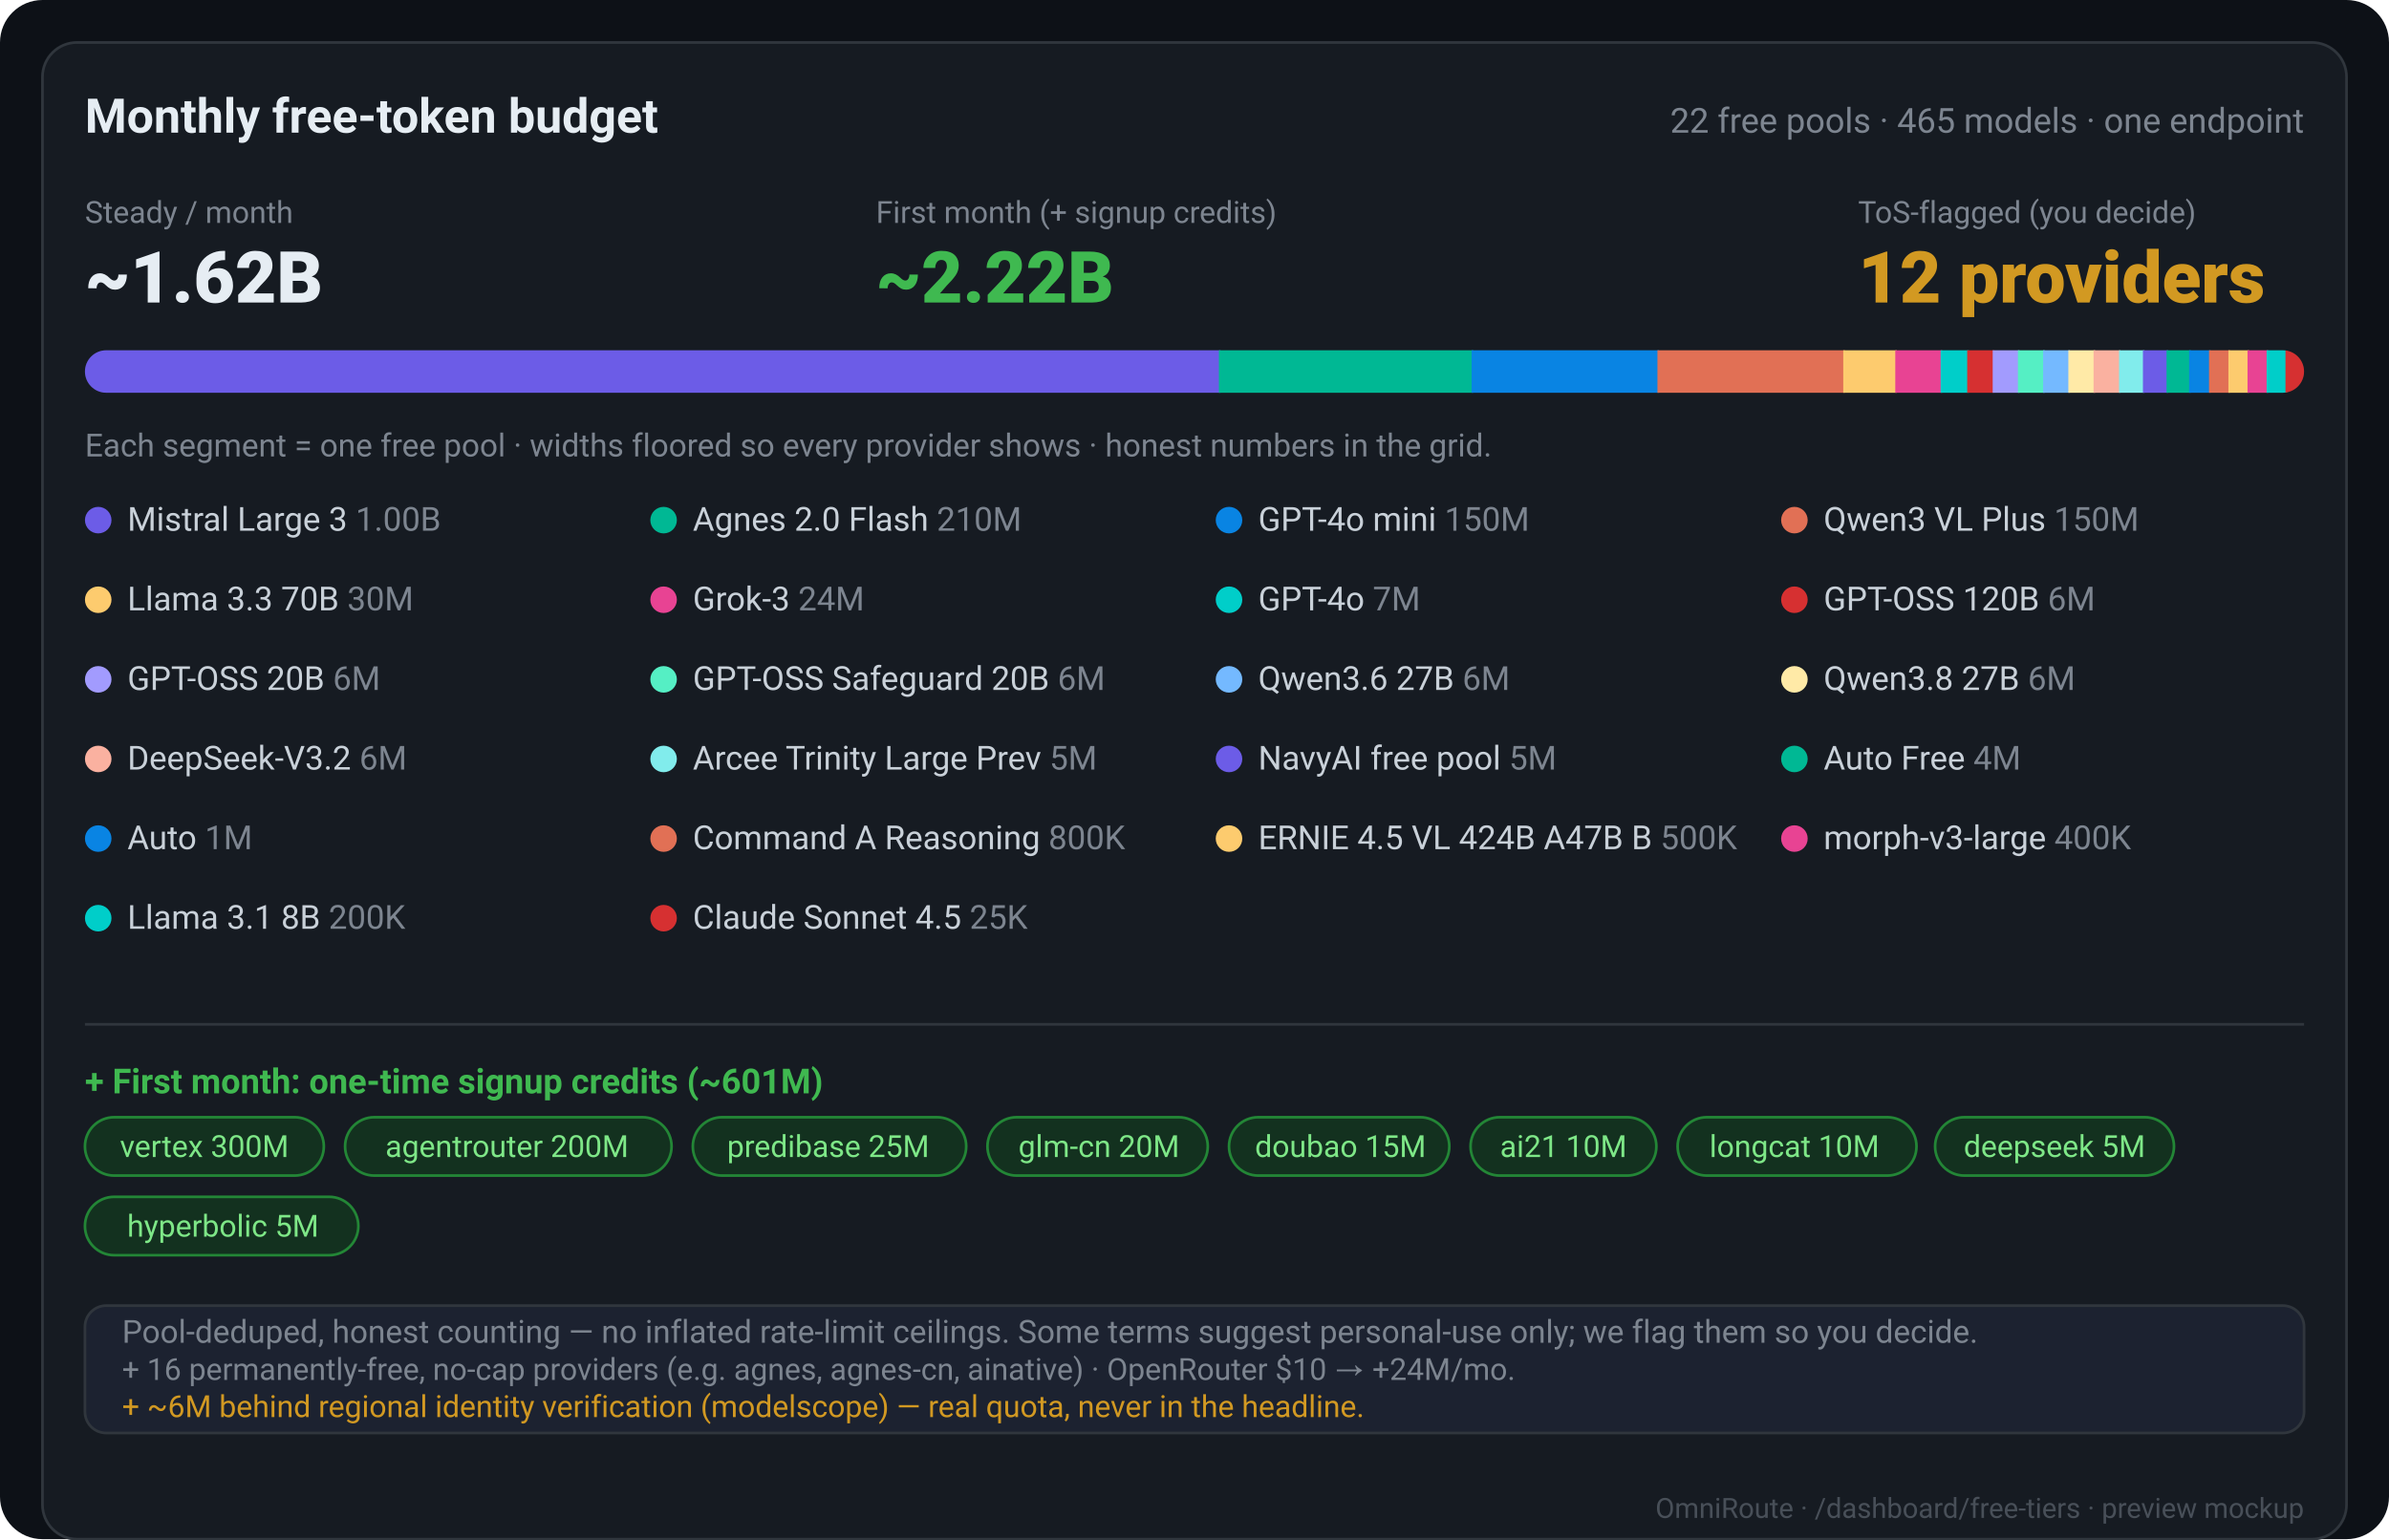
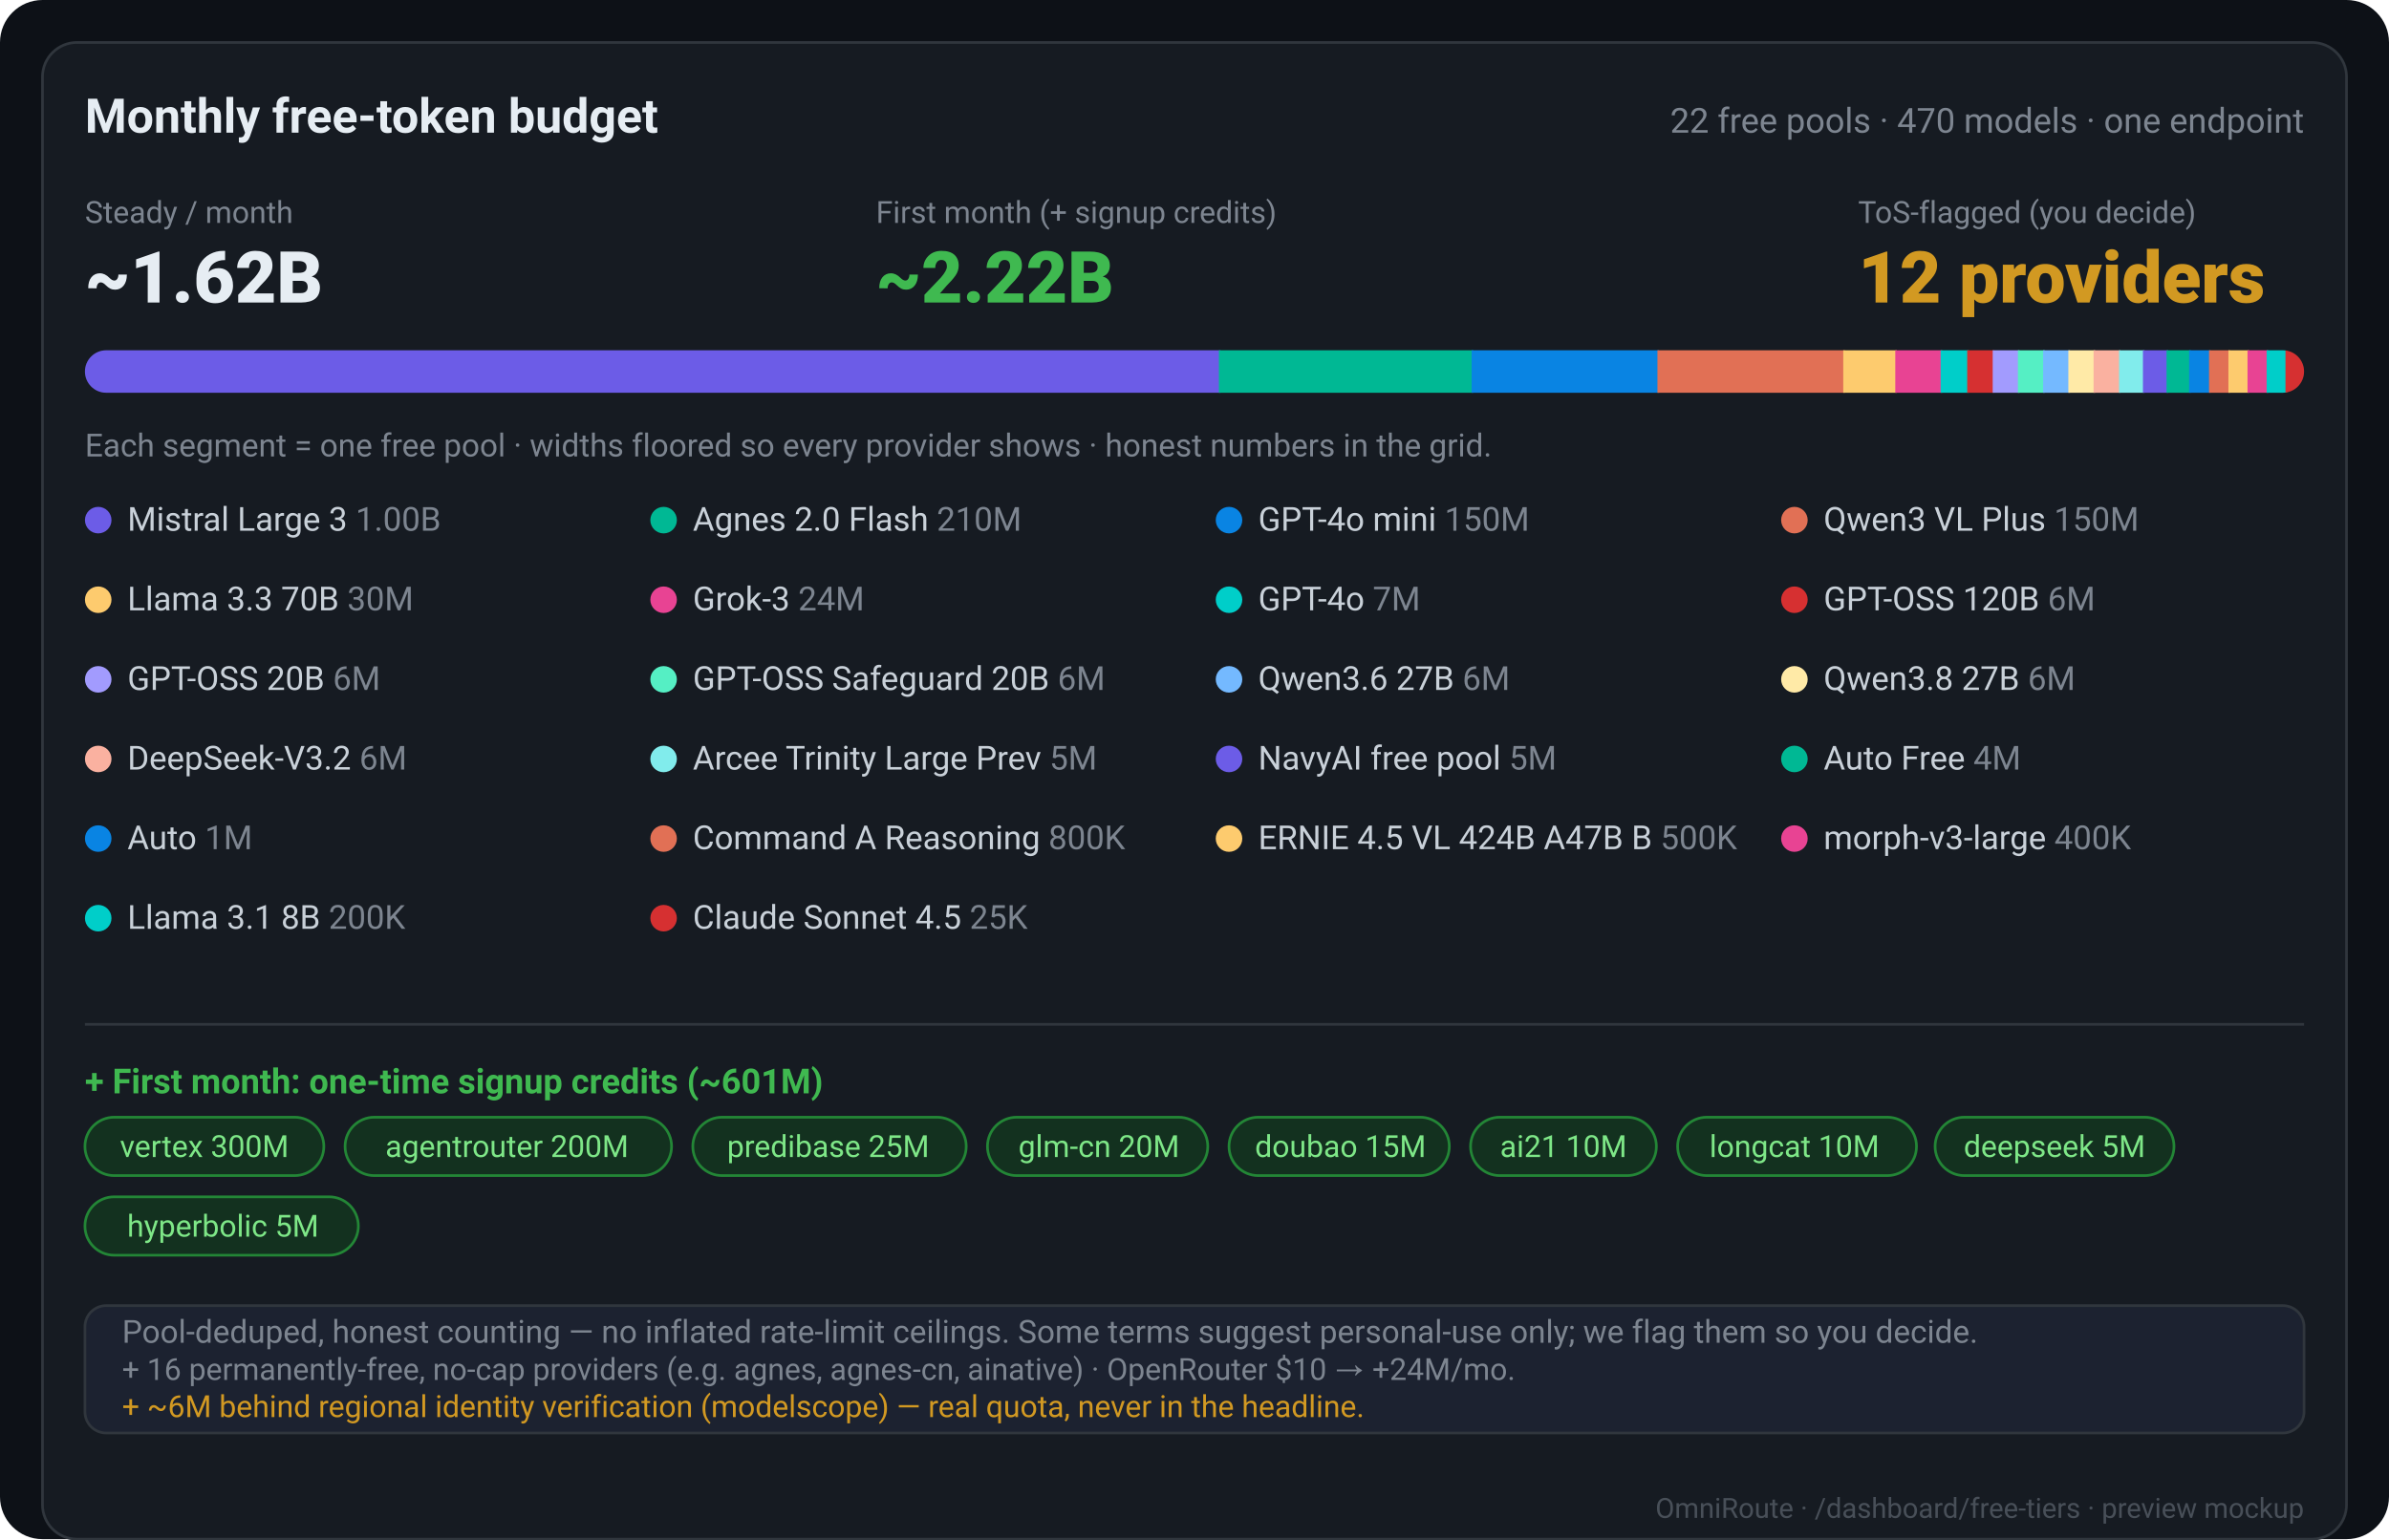
<svg xmlns="http://www.w3.org/2000/svg" width="900" height="580" viewBox="0 0 900 580" font-family="-apple-system,Segoe UI,Roboto,Helvetica,Arial,sans-serif">
  <rect width="900" height="580" rx="16" fill="#0d1117" />
  <rect x="16" y="16" width="868" height="564" rx="13" fill="#161b22" stroke="#30363d" />
  <text x="868" y="572" fill="#484f58" font-size="10.5" text-anchor="end">OmniRoute · /dashboard/free-tiers · preview mockup</text>
  <text x="32" y="50" fill="#e6edf3" font-size="18" font-weight="700">Monthly free-token budget</text>
-   <text x="868" y="50" fill="#7d8590" font-size="13" text-anchor="end">22 free pools · 465 models · one endpoint</text>
+   <text x="868" y="50" fill="#7d8590" font-size="13" text-anchor="end">22 free pools · 470 models · one endpoint</text>
  <text x="32" y="84" fill="#7d8590" font-size="11.5">Steady / month</text>
  <text x="32" y="114" fill="#e6edf3" font-size="27" font-weight="800">~1.62B</text>
  <text x="330" y="84" fill="#7d8590" font-size="11.5">First month (+ signup credits)</text>
  <text x="330" y="114" fill="#3fb950" font-size="27" font-weight="800">~2.22B</text>
  <text x="700" y="84" fill="#7d8590" font-size="11.5">ToS-flagged (you decide)</text>
  <text x="700" y="114" fill="#d29922" font-size="27" font-weight="800">12 providers</text>
  <clipPath id="bar">
    <rect x="32" y="132" width="836" height="16" rx="8" />
  </clipPath>
  <g clip-path="url(#bar)">
    <rect x="32" y="132" width="836" height="16" fill="#21262d" />
    <rect x="32.0" y="132" width="427.8" height="16" fill="#6c5ce7" />
    <rect x="459.2" y="132" width="95.8" height="16" fill="#00b894" />
    <rect x="554.4" y="132" width="70.6" height="16" fill="#0984e3" />
    <rect x="624.4" y="132" width="70.6" height="16" fill="#e17055" />
    <rect x="694.4" y="132" width="20.2" height="16" fill="#fdcb6e" />
    <rect x="714.0" y="132" width="17.7" height="16" fill="#e84393" />
    <rect x="731.1" y="132" width="10.6" height="16" fill="#00cec9" />
    <rect x="741.1" y="132" width="10.1" height="16" fill="#d63031" />
    <rect x="750.7" y="132" width="10.1" height="16" fill="#a29bfe" />
    <rect x="760.2" y="132" width="10.1" height="16" fill="#55efc4" />
    <rect x="769.7" y="132" width="10.1" height="16" fill="#74b9ff" />
    <rect x="779.2" y="132" width="10.1" height="16" fill="#ffeaa7" />
    <rect x="788.7" y="132" width="10.1" height="16" fill="#fab1a0" />
    <rect x="798.3" y="132" width="9.6" height="16" fill="#81ecec" />
    <rect x="807.3" y="132" width="9.5" height="16" fill="#6c5ce7" />
    <rect x="816.2" y="132" width="9.1" height="16" fill="#00b894" />
    <rect x="824.7" y="132" width="8.1" height="16" fill="#0984e3" />
    <rect x="832.2" y="132" width="7.9" height="16" fill="#e17055" />
    <rect x="839.5" y="132" width="7.8" height="16" fill="#fdcb6e" />
    <rect x="846.7" y="132" width="7.8" height="16" fill="#e84393" />
    <rect x="853.9" y="132" width="7.7" height="16" fill="#00cec9" />
    <rect x="861.0" y="132" width="7.6" height="16" fill="#d63031" />
  </g>
  <text x="32" y="172" fill="#7d8590" font-size="12">Each segment = one free pool · widths floored so every provider shows · honest numbers in the grid.</text>
  <circle cx="37" cy="196" r="5" fill="#6c5ce7" />
  <text x="48" y="200" fill="#c9d1d9" font-size="12.5">Mistral Large 3 <tspan fill="#7d8590">1.00B</tspan>
  </text>
  <circle cx="250" cy="196" r="5" fill="#00b894" />
  <text x="261" y="200" fill="#c9d1d9" font-size="12.5">Agnes 2.0 Flash <tspan fill="#7d8590">210M</tspan>
  </text>
  <circle cx="463" cy="196" r="5" fill="#0984e3" />
  <text x="474" y="200" fill="#c9d1d9" font-size="12.5">GPT-4o mini <tspan fill="#7d8590">150M</tspan>
  </text>
  <circle cx="676" cy="196" r="5" fill="#e17055" />
  <text x="687" y="200" fill="#c9d1d9" font-size="12.5">Qwen3 VL Plus <tspan fill="#7d8590">150M</tspan>
  </text>
  <circle cx="37" cy="226" r="5" fill="#fdcb6e" />
  <text x="48" y="230" fill="#c9d1d9" font-size="12.5">Llama 3.3 70B <tspan fill="#7d8590">30M</tspan>
  </text>
  <circle cx="250" cy="226" r="5" fill="#e84393" />
  <text x="261" y="230" fill="#c9d1d9" font-size="12.5">Grok-3 <tspan fill="#7d8590">24M</tspan>
  </text>
  <circle cx="463" cy="226" r="5" fill="#00cec9" />
  <text x="474" y="230" fill="#c9d1d9" font-size="12.5">GPT-4o <tspan fill="#7d8590">7M</tspan>
  </text>
  <circle cx="676" cy="226" r="5" fill="#d63031" />
  <text x="687" y="230" fill="#c9d1d9" font-size="12.5">GPT-OSS 120B <tspan fill="#7d8590">6M</tspan>
  </text>
  <circle cx="37" cy="256" r="5" fill="#a29bfe" />
  <text x="48" y="260" fill="#c9d1d9" font-size="12.5">GPT-OSS 20B <tspan fill="#7d8590">6M</tspan>
  </text>
  <circle cx="250" cy="256" r="5" fill="#55efc4" />
  <text x="261" y="260" fill="#c9d1d9" font-size="12.5">GPT-OSS Safeguard 20B <tspan fill="#7d8590">6M</tspan>
  </text>
  <circle cx="463" cy="256" r="5" fill="#74b9ff" />
  <text x="474" y="260" fill="#c9d1d9" font-size="12.5">Qwen3.6 27B <tspan fill="#7d8590">6M</tspan>
  </text>
  <circle cx="676" cy="256" r="5" fill="#ffeaa7" />
  <text x="687" y="260" fill="#c9d1d9" font-size="12.5">Qwen3.8 27B <tspan fill="#7d8590">6M</tspan>
  </text>
  <circle cx="37" cy="286" r="5" fill="#fab1a0" />
  <text x="48" y="290" fill="#c9d1d9" font-size="12.5">DeepSeek-V3.2 <tspan fill="#7d8590">6M</tspan>
  </text>
  <circle cx="250" cy="286" r="5" fill="#81ecec" />
  <text x="261" y="290" fill="#c9d1d9" font-size="12.5">Arcee Trinity Large Prev <tspan fill="#7d8590">5M</tspan>
  </text>
  <circle cx="463" cy="286" r="5" fill="#6c5ce7" />
  <text x="474" y="290" fill="#c9d1d9" font-size="12.5">NavyAI free pool <tspan fill="#7d8590">5M</tspan>
  </text>
  <circle cx="676" cy="286" r="5" fill="#00b894" />
  <text x="687" y="290" fill="#c9d1d9" font-size="12.5">Auto Free <tspan fill="#7d8590">4M</tspan>
  </text>
  <circle cx="37" cy="316" r="5" fill="#0984e3" />
  <text x="48" y="320" fill="#c9d1d9" font-size="12.5">Auto <tspan fill="#7d8590">1M</tspan>
  </text>
  <circle cx="250" cy="316" r="5" fill="#e17055" />
  <text x="261" y="320" fill="#c9d1d9" font-size="12.5">Command A Reasoning <tspan fill="#7d8590">800K</tspan>
  </text>
  <circle cx="463" cy="316" r="5" fill="#fdcb6e" />
  <text x="474" y="320" fill="#c9d1d9" font-size="12.5">ERNIE 4.5 VL 424B A47B B <tspan fill="#7d8590">500K</tspan>
  </text>
  <circle cx="676" cy="316" r="5" fill="#e84393" />
  <text x="687" y="320" fill="#c9d1d9" font-size="12.5">morph-v3-large <tspan fill="#7d8590">400K</tspan>
  </text>
  <circle cx="37" cy="346" r="5" fill="#00cec9" />
  <text x="48" y="350" fill="#c9d1d9" font-size="12.5">Llama 3.1 8B <tspan fill="#7d8590">200K</tspan>
  </text>
  <circle cx="250" cy="346" r="5" fill="#d63031" />
  <text x="261" y="350" fill="#c9d1d9" font-size="12.5">Claude Sonnet 4.5 <tspan fill="#7d8590">25K</tspan>
  </text>
  <line x1="32" y1="386" x2="868" y2="386" stroke="#30363d" />
  <text x="32" y="412" fill="#3fb950" font-size="13" font-weight="700">+ First month: one-time signup credits (~601M)</text>
  <rect x="32" y="421" width="90" height="22" rx="11" fill="#13311f" stroke="#238636" />
  <text x="77" y="436" fill="#7ee787" font-size="11.5" text-anchor="middle">vertex 300M</text>
  <rect x="130" y="421" width="123" height="22" rx="11" fill="#13311f" stroke="#238636" />
  <text x="191" y="436" fill="#7ee787" font-size="11.5" text-anchor="middle">agentrouter 200M</text>
  <rect x="261" y="421" width="103" height="22" rx="11" fill="#13311f" stroke="#238636" />
  <text x="312" y="436" fill="#7ee787" font-size="11.5" text-anchor="middle">predibase 25M</text>
  <rect x="372" y="421" width="83" height="22" rx="11" fill="#13311f" stroke="#238636" />
  <text x="414" y="436" fill="#7ee787" font-size="11.5" text-anchor="middle">glm-cn 20M</text>
  <rect x="463" y="421" width="83" height="22" rx="11" fill="#13311f" stroke="#238636" />
  <text x="505" y="436" fill="#7ee787" font-size="11.5" text-anchor="middle">doubao 15M</text>
  <rect x="554" y="421" width="70" height="22" rx="11" fill="#13311f" stroke="#238636" />
  <text x="589" y="436" fill="#7ee787" font-size="11.5" text-anchor="middle">ai21 10M</text>
  <rect x="632" y="421" width="90" height="22" rx="11" fill="#13311f" stroke="#238636" />
  <text x="676" y="436" fill="#7ee787" font-size="11.5" text-anchor="middle">longcat 10M</text>
  <rect x="729" y="421" width="90" height="22" rx="11" fill="#13311f" stroke="#238636" />
  <text x="774" y="436" fill="#7ee787" font-size="11.5" text-anchor="middle">deepseek 5M</text>
  <rect x="32" y="451" width="103" height="22" rx="11" fill="#13311f" stroke="#238636" />
  <text x="84" y="466" fill="#7ee787" font-size="11.5" text-anchor="middle">hyperbolic 5M</text>
  <rect x="32" y="492" width="836" height="48" rx="8" fill="#1c2230" stroke="#30363d" />
  <text x="46" y="506" fill="#7d8590" font-size="12">Pool-deduped, honest counting — no inflated rate-limit ceilings. Some terms suggest personal-use only; we flag them so you decide.</text>
  <text x="46" y="520" fill="#7d8590" font-size="11.5">+ 16 permanently-free, no-cap providers (e.g. agnes, agnes-cn, ainative) · OpenRouter $10 → +24M/mo.</text>
  <text x="46" y="534" fill="#d29922" font-size="11.5">+ ~6M behind regional identity verification (modelscope) — real quota, never in the headline.</text>
</svg>
